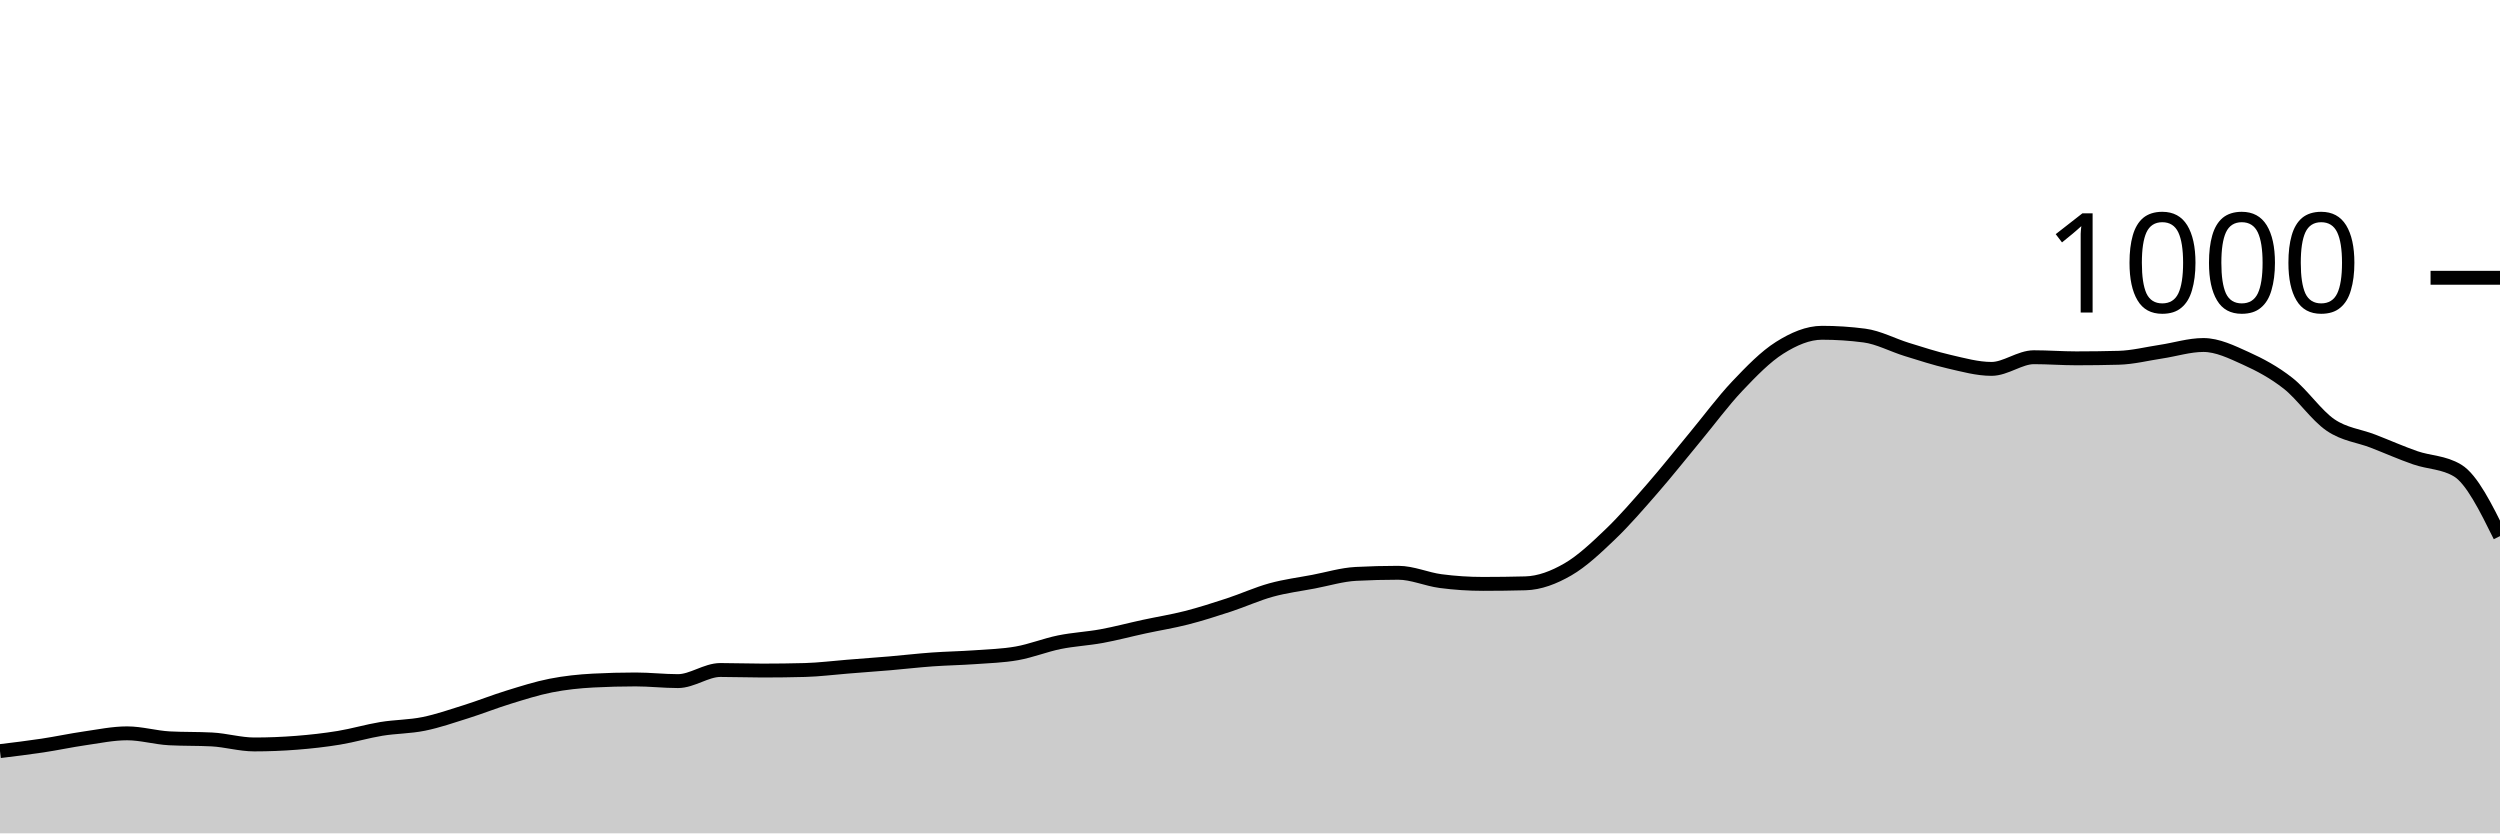
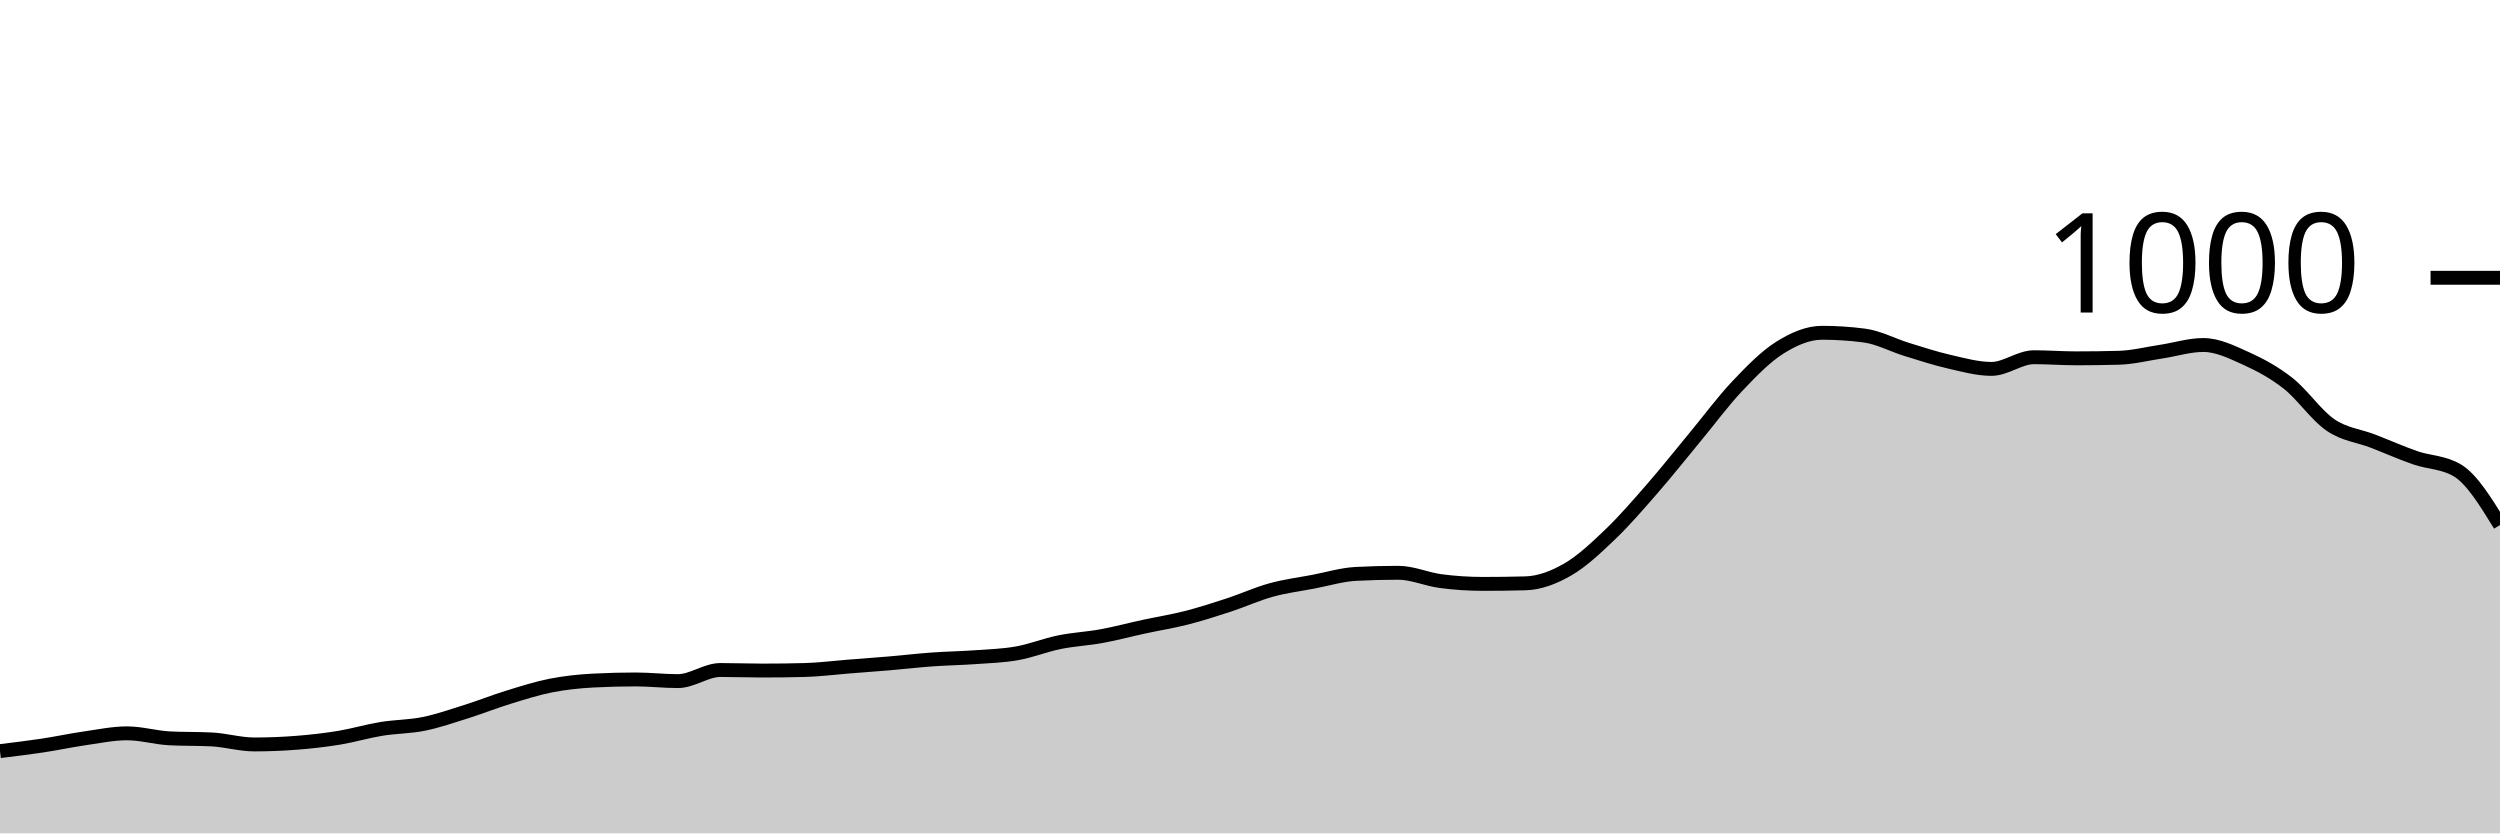
<svg xmlns="http://www.w3.org/2000/svg" viewBox="0 0 180 60">
  <g transform="translate(0,20)">
-     <path class="area" fill="rgba(0, 0, 0, 0.2)" d="M0,34.08C1.017,33.957,2.034,33.833,3.051,33.68C4.068,33.527,5.085,33.307,6.102,33.16C7.119,33.013,8.136,32.8,9.153,32.8C10.169,32.8,11.186,33.107,12.203,33.16C13.22,33.213,14.237,33.187,15.254,33.24C16.271,33.293,17.288,33.6,18.305,33.6C19.322,33.6,20.339,33.56,21.356,33.48C22.373,33.4,23.39,33.287,24.407,33.12C25.424,32.953,26.441,32.647,27.458,32.48C28.475,32.313,29.492,32.327,30.508,32.12C31.525,31.913,32.542,31.56,33.559,31.24C34.576,30.92,35.593,30.513,36.61,30.2C37.627,29.887,38.644,29.56,39.661,29.36C40.678,29.16,41.695,29.053,42.712,29C43.729,28.947,44.746,28.92,45.763,28.92C46.78,28.92,47.797,29.04,48.814,29.04C49.831,29.04,50.847,28.24,51.864,28.24C52.881,28.24,53.898,28.28,54.915,28.28C55.932,28.28,56.949,28.267,57.966,28.24C58.983,28.213,60,28.08,61.017,28C62.034,27.92,63.051,27.847,64.068,27.76C65.085,27.673,66.102,27.553,67.119,27.48C68.136,27.407,69.153,27.393,70.169,27.32C71.186,27.247,72.203,27.22,73.22,27.04C74.237,26.86,75.254,26.447,76.271,26.24C77.288,26.033,78.305,25.987,79.322,25.8C80.339,25.613,81.356,25.34,82.373,25.12C83.39,24.9,84.407,24.74,85.424,24.48C86.441,24.22,87.458,23.893,88.475,23.56C89.492,23.227,90.508,22.76,91.525,22.48C92.542,22.2,93.559,22.073,94.576,21.88C95.593,21.687,96.61,21.373,97.627,21.32C98.644,21.267,99.661,21.24,100.678,21.24C101.695,21.24,102.712,21.707,103.729,21.84C104.746,21.973,105.763,22.04,106.78,22.04C107.797,22.04,108.814,22.027,109.831,22C110.847,21.973,111.864,21.587,112.881,21C113.898,20.413,114.915,19.453,115.932,18.48C116.949,17.507,117.966,16.327,118.983,15.16C120,13.993,121.017,12.707,122.034,11.48C123.051,10.253,124.068,8.873,125.085,7.8C126.102,6.727,127.119,5.68,128.136,5.04C129.153,4.4,130.169,3.96,131.186,3.96C132.203,3.96,133.22,4.027,134.237,4.16C135.254,4.293,136.271,4.847,137.288,5.16C138.305,5.473,139.322,5.807,140.339,6.04C141.356,6.273,142.373,6.56,143.39,6.56C144.407,6.56,145.424,5.72,146.441,5.72C147.458,5.72,148.475,5.8,149.492,5.8C150.508,5.8,151.525,5.787,152.542,5.76C153.559,5.733,154.576,5.473,155.593,5.32C156.61,5.167,157.627,4.84,158.644,4.84C159.661,4.84,160.678,5.34,161.695,5.8C162.712,6.26,163.729,6.8,164.746,7.6C165.763,8.4,166.78,9.907,167.797,10.6C168.814,11.293,169.831,11.367,170.847,11.76C171.864,12.153,172.881,12.607,173.898,12.96C174.915,13.313,175.932,13.267,176.949,13.88C177.966,14.493,178.983,16.547,180,18.6L180,40C178.983,40,177.966,40,176.949,40C175.932,40,174.915,40,173.898,40C172.881,40,171.864,40,170.847,40C169.831,40,168.814,40,167.797,40C166.78,40,165.763,40,164.746,40C163.729,40,162.712,40,161.695,40C160.678,40,159.661,40,158.644,40C157.627,40,156.61,40,155.593,40C154.576,40,153.559,40,152.542,40C151.525,40,150.508,40,149.492,40C148.475,40,147.458,40,146.441,40C145.424,40,144.407,40,143.39,40C142.373,40,141.356,40,140.339,40C139.322,40,138.305,40,137.288,40C136.271,40,135.254,40,134.237,40C133.22,40,132.203,40,131.186,40C130.169,40,129.153,40,128.136,40C127.119,40,126.102,40,125.085,40C124.068,40,123.051,40,122.034,40C121.017,40,120,40,118.983,40C117.966,40,116.949,40,115.932,40C114.915,40,113.898,40,112.881,40C111.864,40,110.847,40,109.831,40C108.814,40,107.797,40,106.78,40C105.763,40,104.746,40,103.729,40C102.712,40,101.695,40,100.678,40C99.661,40,98.644,40,97.627,40C96.61,40,95.593,40,94.576,40C93.559,40,92.542,40,91.525,40C90.508,40,89.492,40,88.475,40C87.458,40,86.441,40,85.424,40C84.407,40,83.39,40,82.373,40C81.356,40,80.339,40,79.322,40C78.305,40,77.288,40,76.271,40C75.254,40,74.237,40,73.22,40C72.203,40,71.186,40,70.169,40C69.153,40,68.136,40,67.119,40C66.102,40,65.085,40,64.068,40C63.051,40,62.034,40,61.017,40C60,40,58.983,40,57.966,40C56.949,40,55.932,40,54.915,40C53.898,40,52.881,40,51.864,40C50.847,40,49.831,40,48.814,40C47.797,40,46.78,40,45.763,40C44.746,40,43.729,40,42.712,40C41.695,40,40.678,40,39.661,40C38.644,40,37.627,40,36.61,40C35.593,40,34.576,40,33.559,40C32.542,40,31.525,40,30.508,40C29.492,40,28.475,40,27.458,40C26.441,40,25.424,40,24.407,40C23.39,40,22.373,40,21.356,40C20.339,40,19.322,40,18.305,40C17.288,40,16.271,40,15.254,40C14.237,40,13.22,40,12.203,40C11.186,40,10.169,40,9.153,40C8.136,40,7.119,40,6.102,40C5.085,40,4.068,40,3.051,40C2.034,40,1.017,40,0,40Z" />
-     <path class="line" stroke="black" fill="none" d="M0,34.08C1.017,33.957,2.034,33.833,3.051,33.68C4.068,33.527,5.085,33.307,6.102,33.16C7.119,33.013,8.136,32.8,9.153,32.8C10.169,32.8,11.186,33.107,12.203,33.16C13.22,33.213,14.237,33.187,15.254,33.24C16.271,33.293,17.288,33.6,18.305,33.6C19.322,33.6,20.339,33.56,21.356,33.48C22.373,33.4,23.39,33.287,24.407,33.12C25.424,32.953,26.441,32.647,27.458,32.48C28.475,32.313,29.492,32.327,30.508,32.12C31.525,31.913,32.542,31.56,33.559,31.24C34.576,30.92,35.593,30.513,36.61,30.2C37.627,29.887,38.644,29.56,39.661,29.36C40.678,29.16,41.695,29.053,42.712,29C43.729,28.947,44.746,28.92,45.763,28.92C46.78,28.92,47.797,29.04,48.814,29.04C49.831,29.04,50.847,28.24,51.864,28.24C52.881,28.24,53.898,28.28,54.915,28.28C55.932,28.28,56.949,28.267,57.966,28.24C58.983,28.213,60,28.08,61.017,28C62.034,27.92,63.051,27.847,64.068,27.76C65.085,27.673,66.102,27.553,67.119,27.48C68.136,27.407,69.153,27.393,70.169,27.32C71.186,27.247,72.203,27.22,73.22,27.04C74.237,26.86,75.254,26.447,76.271,26.24C77.288,26.033,78.305,25.987,79.322,25.8C80.339,25.613,81.356,25.34,82.373,25.12C83.39,24.9,84.407,24.74,85.424,24.48C86.441,24.22,87.458,23.893,88.475,23.56C89.492,23.227,90.508,22.76,91.525,22.48C92.542,22.2,93.559,22.073,94.576,21.88C95.593,21.687,96.61,21.373,97.627,21.32C98.644,21.267,99.661,21.24,100.678,21.24C101.695,21.24,102.712,21.707,103.729,21.84C104.746,21.973,105.763,22.04,106.78,22.04C107.797,22.04,108.814,22.027,109.831,22C110.847,21.973,111.864,21.587,112.881,21C113.898,20.413,114.915,19.453,115.932,18.48C116.949,17.507,117.966,16.327,118.983,15.16C120,13.993,121.017,12.707,122.034,11.48C123.051,10.253,124.068,8.873,125.085,7.8C126.102,6.727,127.119,5.68,128.136,5.04C129.153,4.4,130.169,3.96,131.186,3.96C132.203,3.96,133.22,4.027,134.237,4.16C135.254,4.293,136.271,4.847,137.288,5.16C138.305,5.473,139.322,5.807,140.339,6.04C141.356,6.273,142.373,6.56,143.39,6.56C144.407,6.56,145.424,5.72,146.441,5.72C147.458,5.72,148.475,5.8,149.492,5.8C150.508,5.8,151.525,5.787,152.542,5.76C153.559,5.733,154.576,5.473,155.593,5.32C156.61,5.167,157.627,4.84,158.644,4.84C159.661,4.84,160.678,5.34,161.695,5.8C162.712,6.26,163.729,6.8,164.746,7.6C165.763,8.4,166.78,9.907,167.797,10.6C168.814,11.293,169.831,11.367,170.847,11.76C171.864,12.153,172.881,12.607,173.898,12.96C174.915,13.313,175.932,13.267,176.949,13.88C177.966,14.493,178.983,16.547,180,18.6" />
+     <path class="area" fill="rgba(0, 0, 0, 0.2)" d="M0,34.08C1.017,33.957,2.034,33.833,3.051,33.68C4.068,33.527,5.085,33.307,6.102,33.16C7.119,33.013,8.136,32.8,9.153,32.8C10.169,32.8,11.186,33.107,12.203,33.16C13.22,33.213,14.237,33.187,15.254,33.24C16.271,33.293,17.288,33.6,18.305,33.6C19.322,33.6,20.339,33.56,21.356,33.48C22.373,33.4,23.39,33.287,24.407,33.12C25.424,32.953,26.441,32.647,27.458,32.48C28.475,32.313,29.492,32.327,30.508,32.12C31.525,31.913,32.542,31.56,33.559,31.24C34.576,30.92,35.593,30.513,36.61,30.2C37.627,29.887,38.644,29.56,39.661,29.36C40.678,29.16,41.695,29.053,42.712,29C43.729,28.947,44.746,28.92,45.763,28.92C46.78,28.92,47.797,29.04,48.814,29.04C49.831,29.04,50.847,28.24,51.864,28.24C52.881,28.24,53.898,28.28,54.915,28.28C55.932,28.28,56.949,28.267,57.966,28.24C58.983,28.213,60,28.08,61.017,28C62.034,27.92,63.051,27.847,64.068,27.76C65.085,27.673,66.102,27.553,67.119,27.48C68.136,27.407,69.153,27.393,70.169,27.32C71.186,27.247,72.203,27.22,73.22,27.04C74.237,26.86,75.254,26.447,76.271,26.24C77.288,26.033,78.305,25.987,79.322,25.8C80.339,25.613,81.356,25.34,82.373,25.12C83.39,24.9,84.407,24.74,85.424,24.48C86.441,24.22,87.458,23.893,88.475,23.56C89.492,23.227,90.508,22.76,91.525,22.48C92.542,22.2,93.559,22.073,94.576,21.88C95.593,21.687,96.61,21.373,97.627,21.32C98.644,21.267,99.661,21.24,100.678,21.24C101.695,21.24,102.712,21.707,103.729,21.84C104.746,21.973,105.763,22.04,106.78,22.04C107.797,22.04,108.814,22.027,109.831,22C110.847,21.973,111.864,21.587,112.881,21C113.898,20.413,114.915,19.453,115.932,18.48C116.949,17.507,117.966,16.327,118.983,15.16C120,13.993,121.017,12.707,122.034,11.48C123.051,10.253,124.068,8.873,125.085,7.8C126.102,6.727,127.119,5.68,128.136,5.04C129.153,4.4,130.169,3.96,131.186,3.96C132.203,3.96,133.22,4.027,134.237,4.16C135.254,4.293,136.271,4.847,137.288,5.16C138.305,5.473,139.322,5.807,140.339,6.04C141.356,6.273,142.373,6.56,143.39,6.56C144.407,6.56,145.424,5.72,146.441,5.72C147.458,5.72,148.475,5.8,149.492,5.8C150.508,5.8,151.525,5.787,152.542,5.76C153.559,5.733,154.576,5.473,155.593,5.32C156.61,5.167,157.627,4.84,158.644,4.84C159.661,4.84,160.678,5.34,161.695,5.8C162.712,6.26,163.729,6.8,164.746,7.6C165.763,8.4,166.78,9.907,167.797,10.6C168.814,11.293,169.831,11.367,170.847,11.76C171.864,12.153,172.881,12.607,173.898,12.96C174.915,13.313,175.932,13.267,176.949,13.88C177.966,14.493,178.983,16.147,180,17.8L180,40C178.983,40,177.966,40,176.949,40C175.932,40,174.915,40,173.898,40C172.881,40,171.864,40,170.847,40C169.831,40,168.814,40,167.797,40C166.78,40,165.763,40,164.746,40C163.729,40,162.712,40,161.695,40C160.678,40,159.661,40,158.644,40C157.627,40,156.61,40,155.593,40C154.576,40,153.559,40,152.542,40C151.525,40,150.508,40,149.492,40C148.475,40,147.458,40,146.441,40C145.424,40,144.407,40,143.39,40C142.373,40,141.356,40,140.339,40C139.322,40,138.305,40,137.288,40C136.271,40,135.254,40,134.237,40C133.22,40,132.203,40,131.186,40C130.169,40,129.153,40,128.136,40C127.119,40,126.102,40,125.085,40C124.068,40,123.051,40,122.034,40C121.017,40,120,40,118.983,40C117.966,40,116.949,40,115.932,40C114.915,40,113.898,40,112.881,40C111.864,40,110.847,40,109.831,40C108.814,40,107.797,40,106.78,40C105.763,40,104.746,40,103.729,40C102.712,40,101.695,40,100.678,40C99.661,40,98.644,40,97.627,40C96.61,40,95.593,40,94.576,40C93.559,40,92.542,40,91.525,40C90.508,40,89.492,40,88.475,40C87.458,40,86.441,40,85.424,40C84.407,40,83.39,40,82.373,40C81.356,40,80.339,40,79.322,40C78.305,40,77.288,40,76.271,40C75.254,40,74.237,40,73.22,40C72.203,40,71.186,40,70.169,40C69.153,40,68.136,40,67.119,40C66.102,40,65.085,40,64.068,40C63.051,40,62.034,40,61.017,40C60,40,58.983,40,57.966,40C56.949,40,55.932,40,54.915,40C53.898,40,52.881,40,51.864,40C50.847,40,49.831,40,48.814,40C47.797,40,46.78,40,45.763,40C44.746,40,43.729,40,42.712,40C41.695,40,40.678,40,39.661,40C38.644,40,37.627,40,36.61,40C35.593,40,34.576,40,33.559,40C32.542,40,31.525,40,30.508,40C29.492,40,28.475,40,27.458,40C26.441,40,25.424,40,24.407,40C23.39,40,22.373,40,21.356,40C20.339,40,19.322,40,18.305,40C17.288,40,16.271,40,15.254,40C14.237,40,13.22,40,12.203,40C11.186,40,10.169,40,9.153,40C8.136,40,7.119,40,6.102,40C5.085,40,4.068,40,3.051,40C2.034,40,1.017,40,0,40Z" />
+     <path class="line" stroke="black" fill="none" d="M0,34.08C1.017,33.957,2.034,33.833,3.051,33.68C4.068,33.527,5.085,33.307,6.102,33.16C7.119,33.013,8.136,32.8,9.153,32.8C10.169,32.8,11.186,33.107,12.203,33.16C13.22,33.213,14.237,33.187,15.254,33.24C16.271,33.293,17.288,33.6,18.305,33.6C19.322,33.6,20.339,33.56,21.356,33.48C22.373,33.4,23.39,33.287,24.407,33.12C25.424,32.953,26.441,32.647,27.458,32.48C28.475,32.313,29.492,32.327,30.508,32.12C31.525,31.913,32.542,31.56,33.559,31.24C34.576,30.92,35.593,30.513,36.61,30.2C37.627,29.887,38.644,29.56,39.661,29.36C40.678,29.16,41.695,29.053,42.712,29C43.729,28.947,44.746,28.92,45.763,28.92C46.78,28.92,47.797,29.04,48.814,29.04C49.831,29.04,50.847,28.24,51.864,28.24C52.881,28.24,53.898,28.28,54.915,28.28C55.932,28.28,56.949,28.267,57.966,28.24C58.983,28.213,60,28.08,61.017,28C62.034,27.92,63.051,27.847,64.068,27.76C65.085,27.673,66.102,27.553,67.119,27.48C68.136,27.407,69.153,27.393,70.169,27.32C71.186,27.247,72.203,27.22,73.22,27.04C74.237,26.86,75.254,26.447,76.271,26.24C77.288,26.033,78.305,25.987,79.322,25.8C80.339,25.613,81.356,25.34,82.373,25.12C83.39,24.9,84.407,24.74,85.424,24.48C86.441,24.22,87.458,23.893,88.475,23.56C89.492,23.227,90.508,22.76,91.525,22.48C92.542,22.2,93.559,22.073,94.576,21.88C95.593,21.687,96.61,21.373,97.627,21.32C98.644,21.267,99.661,21.24,100.678,21.24C101.695,21.24,102.712,21.707,103.729,21.84C104.746,21.973,105.763,22.04,106.78,22.04C107.797,22.04,108.814,22.027,109.831,22C110.847,21.973,111.864,21.587,112.881,21C113.898,20.413,114.915,19.453,115.932,18.48C116.949,17.507,117.966,16.327,118.983,15.16C120,13.993,121.017,12.707,122.034,11.48C123.051,10.253,124.068,8.873,125.085,7.8C126.102,6.727,127.119,5.68,128.136,5.04C129.153,4.4,130.169,3.96,131.186,3.96C132.203,3.96,133.22,4.027,134.237,4.16C135.254,4.293,136.271,4.847,137.288,5.16C138.305,5.473,139.322,5.807,140.339,6.04C141.356,6.273,142.373,6.56,143.39,6.56C144.407,6.56,145.424,5.72,146.441,5.72C147.458,5.72,148.475,5.8,149.492,5.8C150.508,5.8,151.525,5.787,152.542,5.76C153.559,5.733,154.576,5.473,155.593,5.32C156.61,5.167,157.627,4.84,158.644,4.84C159.661,4.84,160.678,5.34,161.695,5.8C162.712,6.26,163.729,6.8,164.746,7.6C165.763,8.4,166.78,9.907,167.797,10.6C168.814,11.293,169.831,11.367,170.847,11.76C171.864,12.153,172.881,12.607,173.898,12.96C174.915,13.313,175.932,13.267,176.949,13.88C177.966,14.493,178.983,16.147,180,17.8" />
    <path class="axis-ceiling" stroke-width="1" stroke="black" fill="none" d="M175,0L180,0" />
    <text class="axis-ceiling-label" font-family="sans-serif" text-anchor="end" font-size="10px" x="170" y="2.5">1000</text>
  </g>
</svg>
